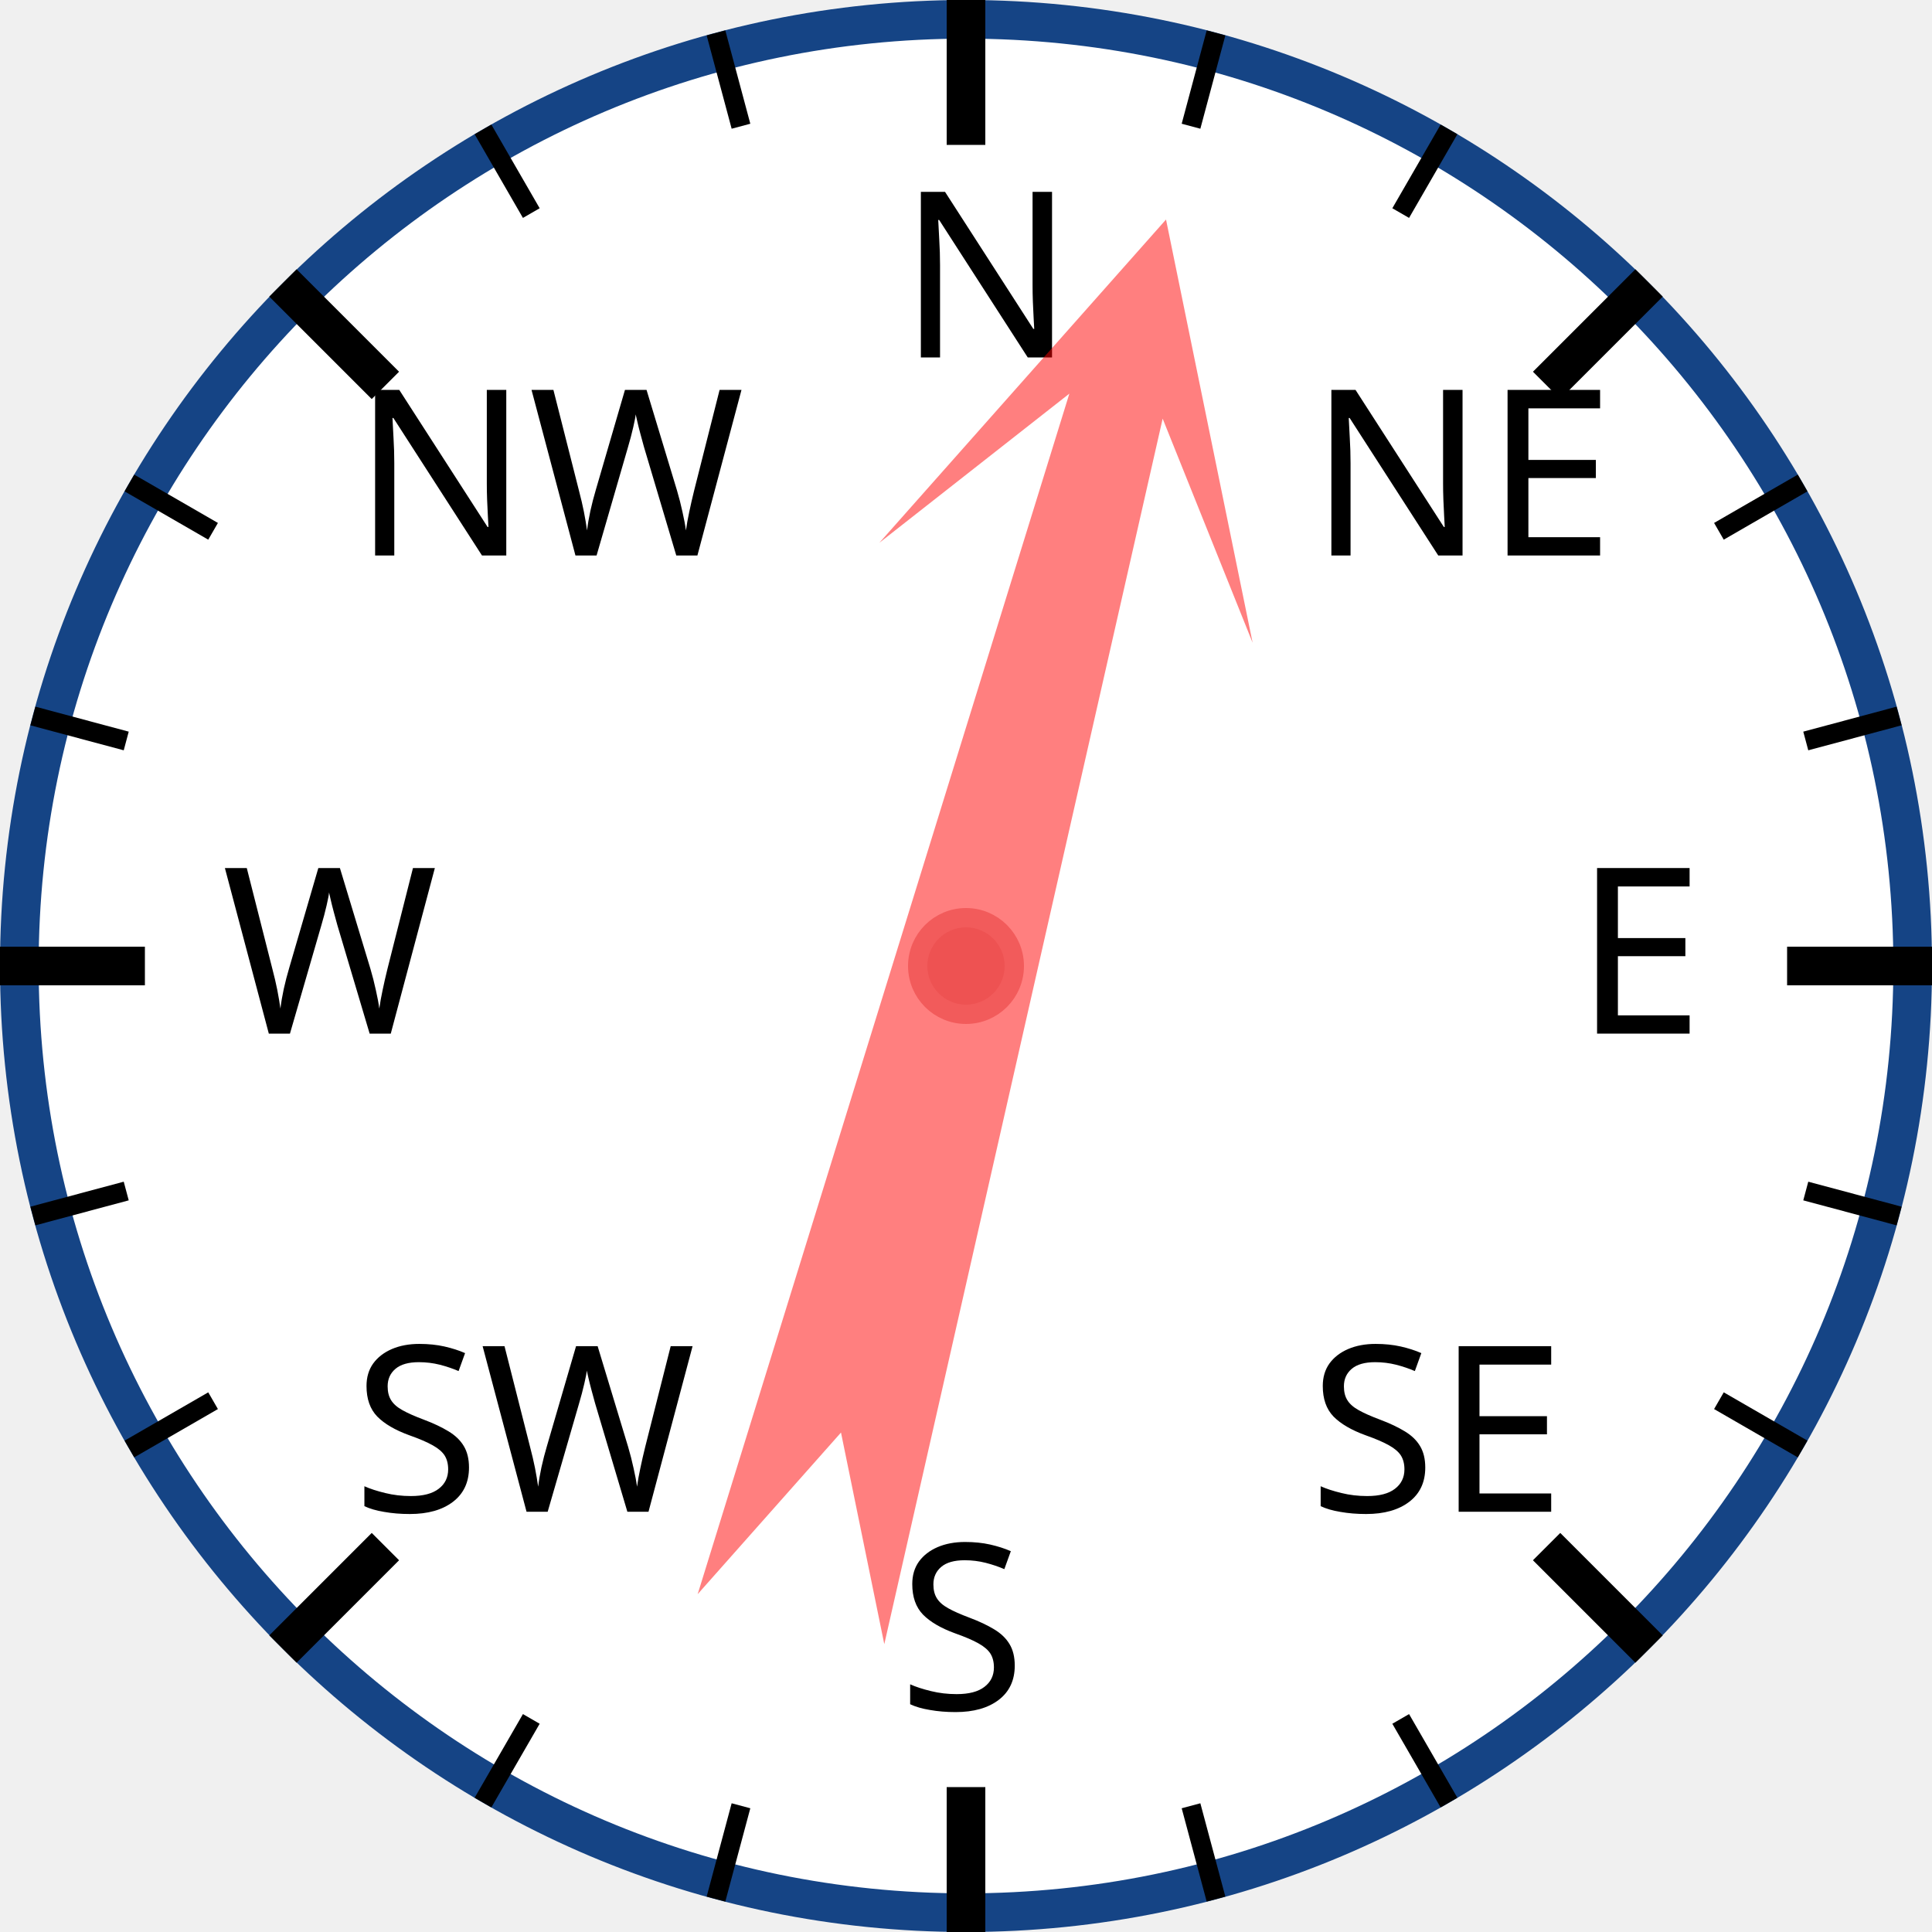
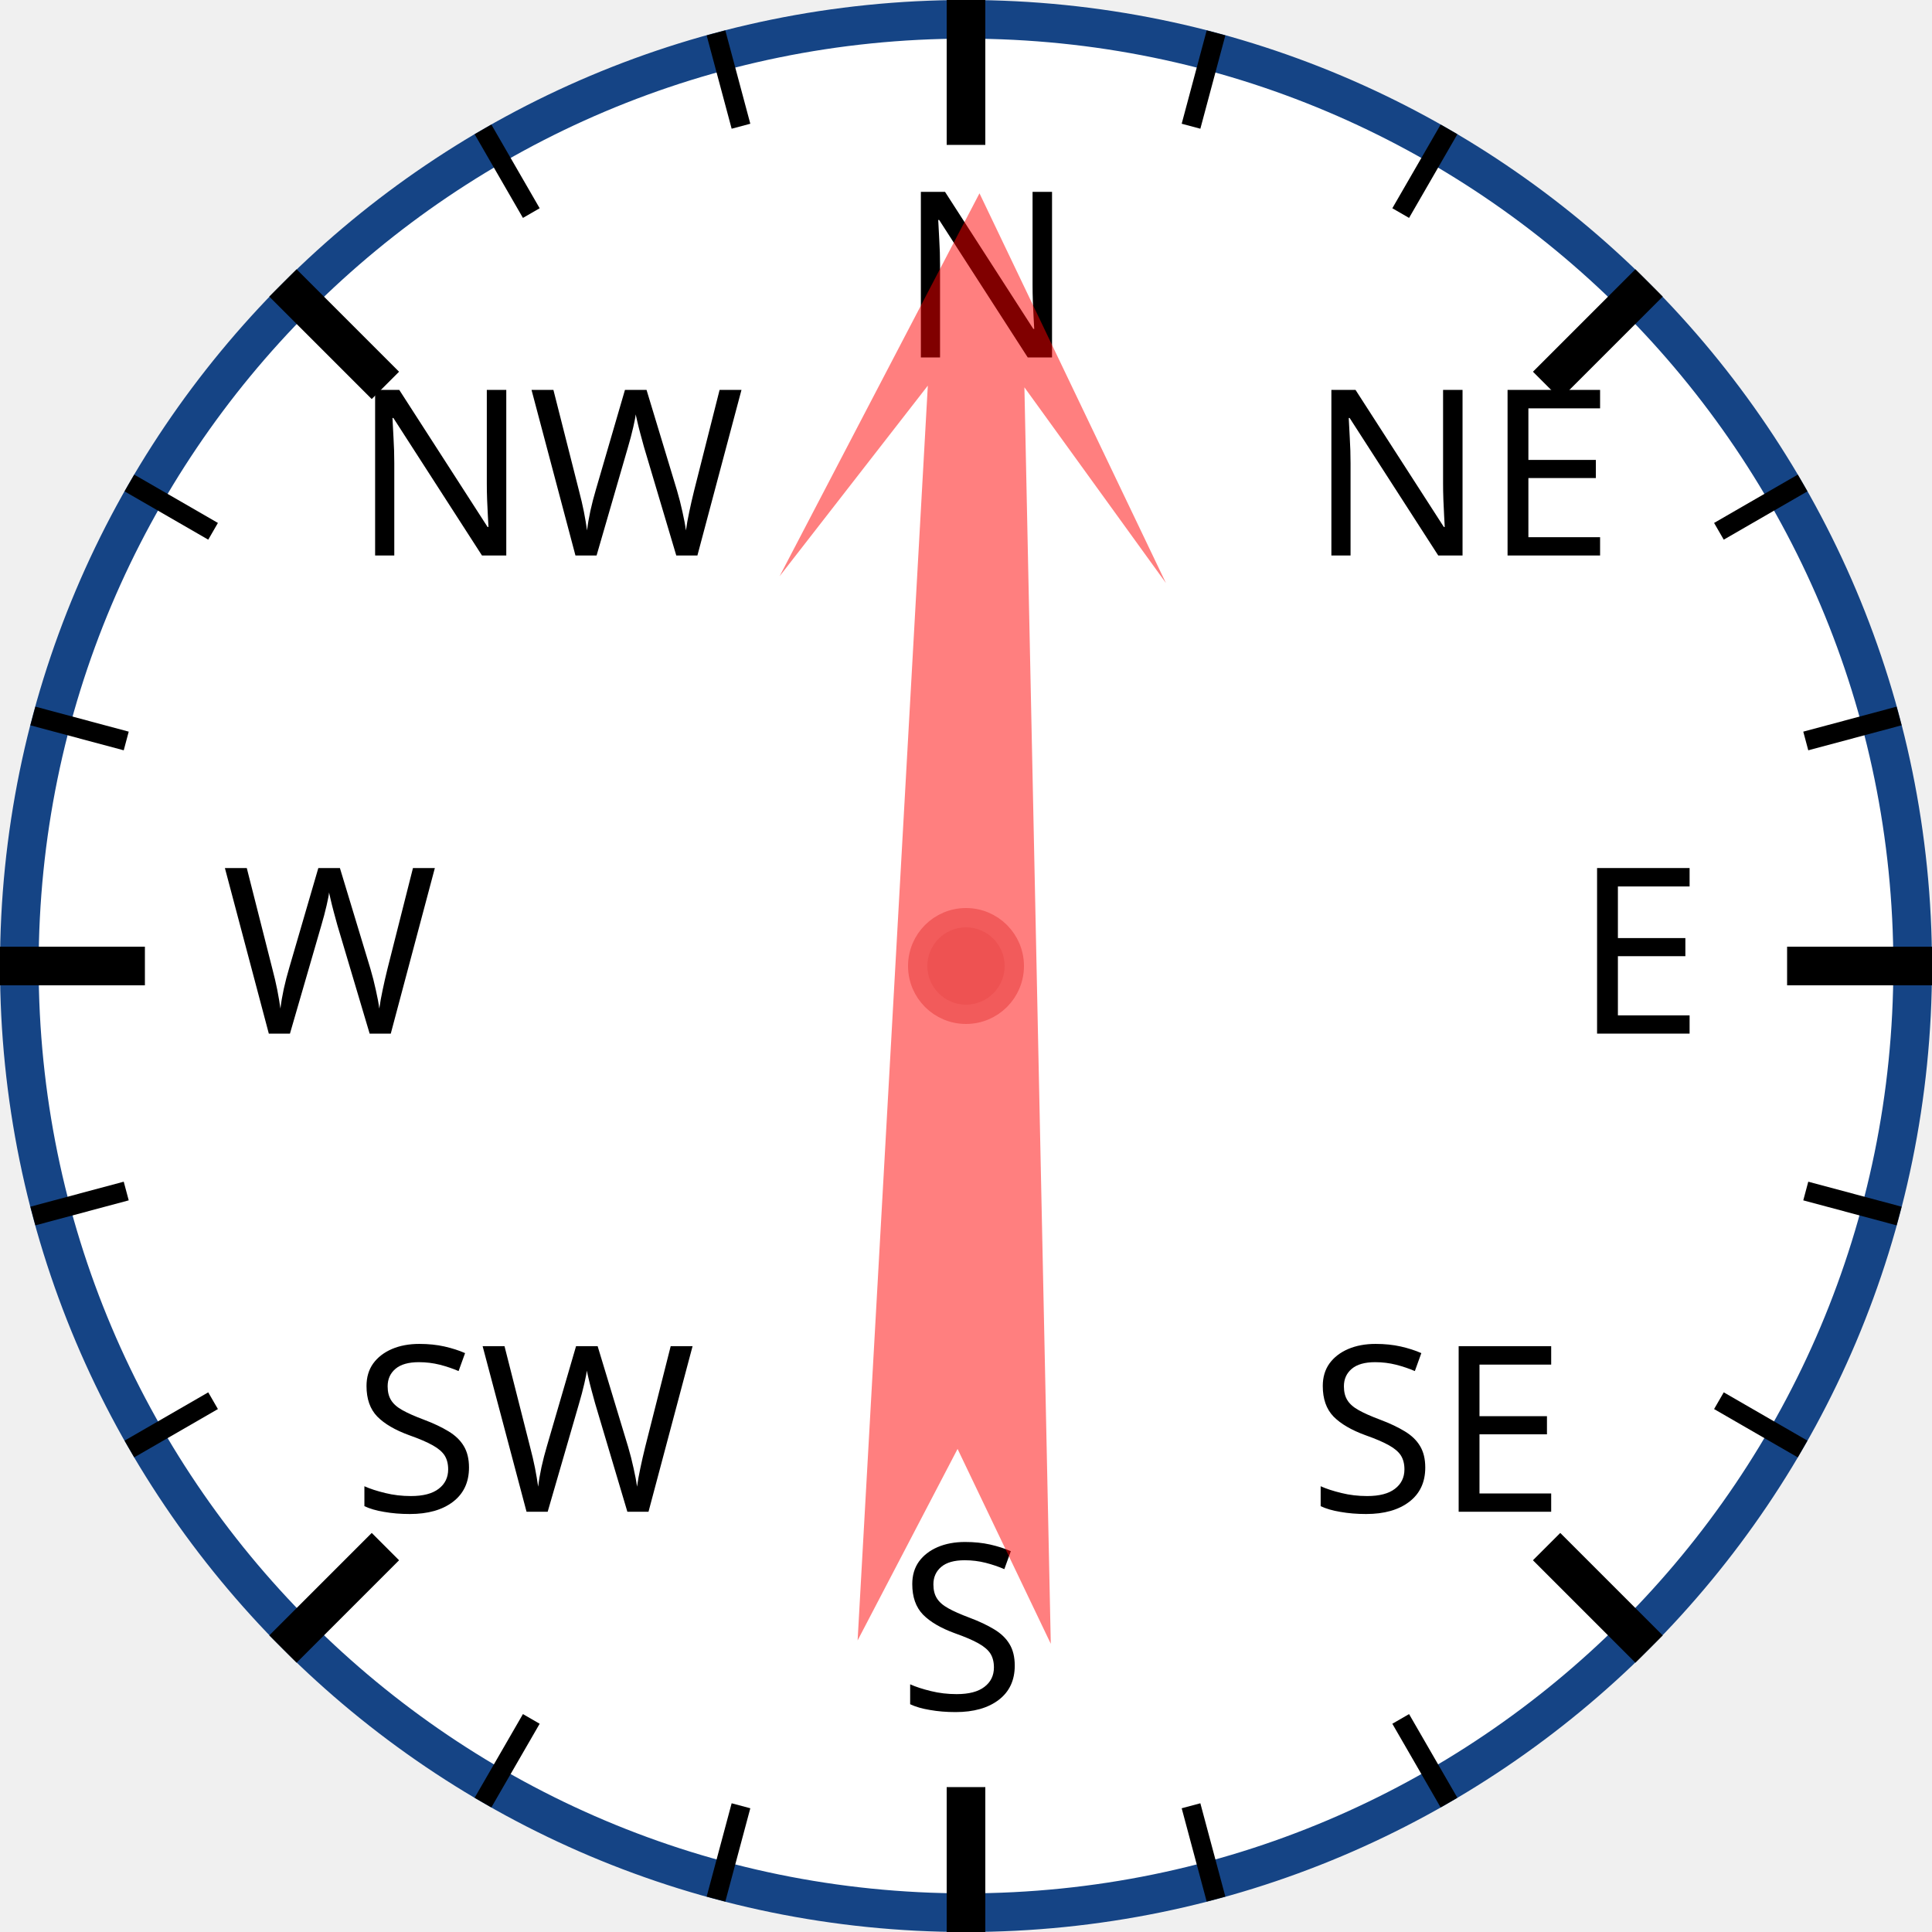
<svg xmlns="http://www.w3.org/2000/svg" width="120px" height="120px" viewBox="0 0 200 200">
  <circle cx="100" cy="100" r="98" style="fill: white; stroke: #154485; stroke-width: 4;" />
  <text x="93.0" y="37.0" style="font-family: sans-serif; font-size: 18pt;">N</text>
  <line x1="100.0" y1="0.0" x2="100.0" y2="15.0" style="stroke: black; stroke-width: 4;" />
  <line x1="74.118" y1="3.407" x2="76.706" y2="13.067" style="stroke: black; stroke-width: 2;" />
  <line x1="50" y1="13.397" x2="55" y2="22.058" style="stroke: black; stroke-width: 2;" />
  <text x="36.503" y="57.503" style="font-family: sans-serif; font-size: 18pt;">NW</text>
  <line x1="29.289" y1="29.289" x2="39.896" y2="39.896" style="stroke: black; stroke-width: 4;" />
  <line x1="13.397" y1="50" x2="22.058" y2="55" style="stroke: black; stroke-width: 2;" />
  <line x1="3.407" y1="74.118" x2="13.067" y2="76.706" style="stroke: black; stroke-width: 2;" />
  <text x="23.0" y="107.0" style="font-family: sans-serif; font-size: 18pt;">W</text>
  <line x1="0.0" y1="100.0" x2="15.0" y2="100.0" style="stroke: black; stroke-width: 4;" />
  <line x1="3.407" y1="125.882" x2="13.067" y2="123.294" style="stroke: black; stroke-width: 2;" />
  <line x1="13.397" y1="150" x2="22.058" y2="145" style="stroke: black; stroke-width: 2;" />
  <text x="36.503" y="156.497" style="font-family: sans-serif; font-size: 18pt;">SW</text>
  <line x1="29.289" y1="170.711" x2="39.896" y2="160.104" style="stroke: black; stroke-width: 4;" />
  <line x1="50" y1="186.603" x2="55" y2="177.942" style="stroke: black; stroke-width: 2;" />
  <line x1="74.118" y1="196.593" x2="76.706" y2="186.933" style="stroke: black; stroke-width: 2;" />
  <text x="93" y="177.0" style="font-family: sans-serif; font-size: 18pt;">S</text>
  <line x1="100" y1="200.0" x2="100" y2="185.0" style="stroke: black; stroke-width: 4;" />
  <line x1="125.882" y1="196.593" x2="123.294" y2="186.933" style="stroke: black; stroke-width: 2;" />
  <line x1="150.0" y1="186.603" x2="145.0" y2="177.942" style="stroke: black; stroke-width: 2;" />
  <text x="135.497" y="156.497" style="font-family: sans-serif; font-size: 18pt;">SE</text>
  <line x1="170.711" y1="170.711" x2="160.104" y2="160.104" style="stroke: black; stroke-width: 4;" />
  <line x1="186.603" y1="150" x2="177.942" y2="145" style="stroke: black; stroke-width: 2;" />
  <line x1="196.593" y1="125.882" x2="186.933" y2="123.294" style="stroke: black; stroke-width: 2;" />
  <text x="163.0" y="107" style="font-family: sans-serif; font-size: 18pt;">E</text>
  <line x1="200.0" y1="100" x2="185.0" y2="100" style="stroke: black; stroke-width: 4;" />
  <line x1="196.593" y1="74.118" x2="186.933" y2="76.706" style="stroke: black; stroke-width: 2;" />
  <line x1="186.603" y1="50" x2="177.942" y2="55" style="stroke: black; stroke-width: 2;" />
  <text x="135.497" y="57.503" style="font-family: sans-serif; font-size: 18pt;">NE</text>
  <line x1="170.711" y1="29.289" x2="160.104" y2="39.896" style="stroke: black; stroke-width: 4;" />
  <line x1="150" y1="13.397" x2="145" y2="22.058" style="stroke: black; stroke-width: 2;" />
  <line x1="125.882" y1="3.407" x2="123.294" y2="13.067" style="stroke: black; stroke-width: 2;" />
-   <polygon points="100 20 120 60 105 40 110 170 100 150 90 170 95 40 80 60" style="fill: red; fill-opacity: 0.5;" transform="rotate(15,100,100)" />
+   <polygon points="100 20 120 60 105 40 110 170 100 150 90 170 95 40 80 60" style="fill: red; fill-opacity: 0.5;" transform="rotate(1,100,100)" />
  <circle cx="100" cy="100" r="5" style="fill: #EE5252; stroke: #F25B5B; stroke-width: 2;" />
</svg>
